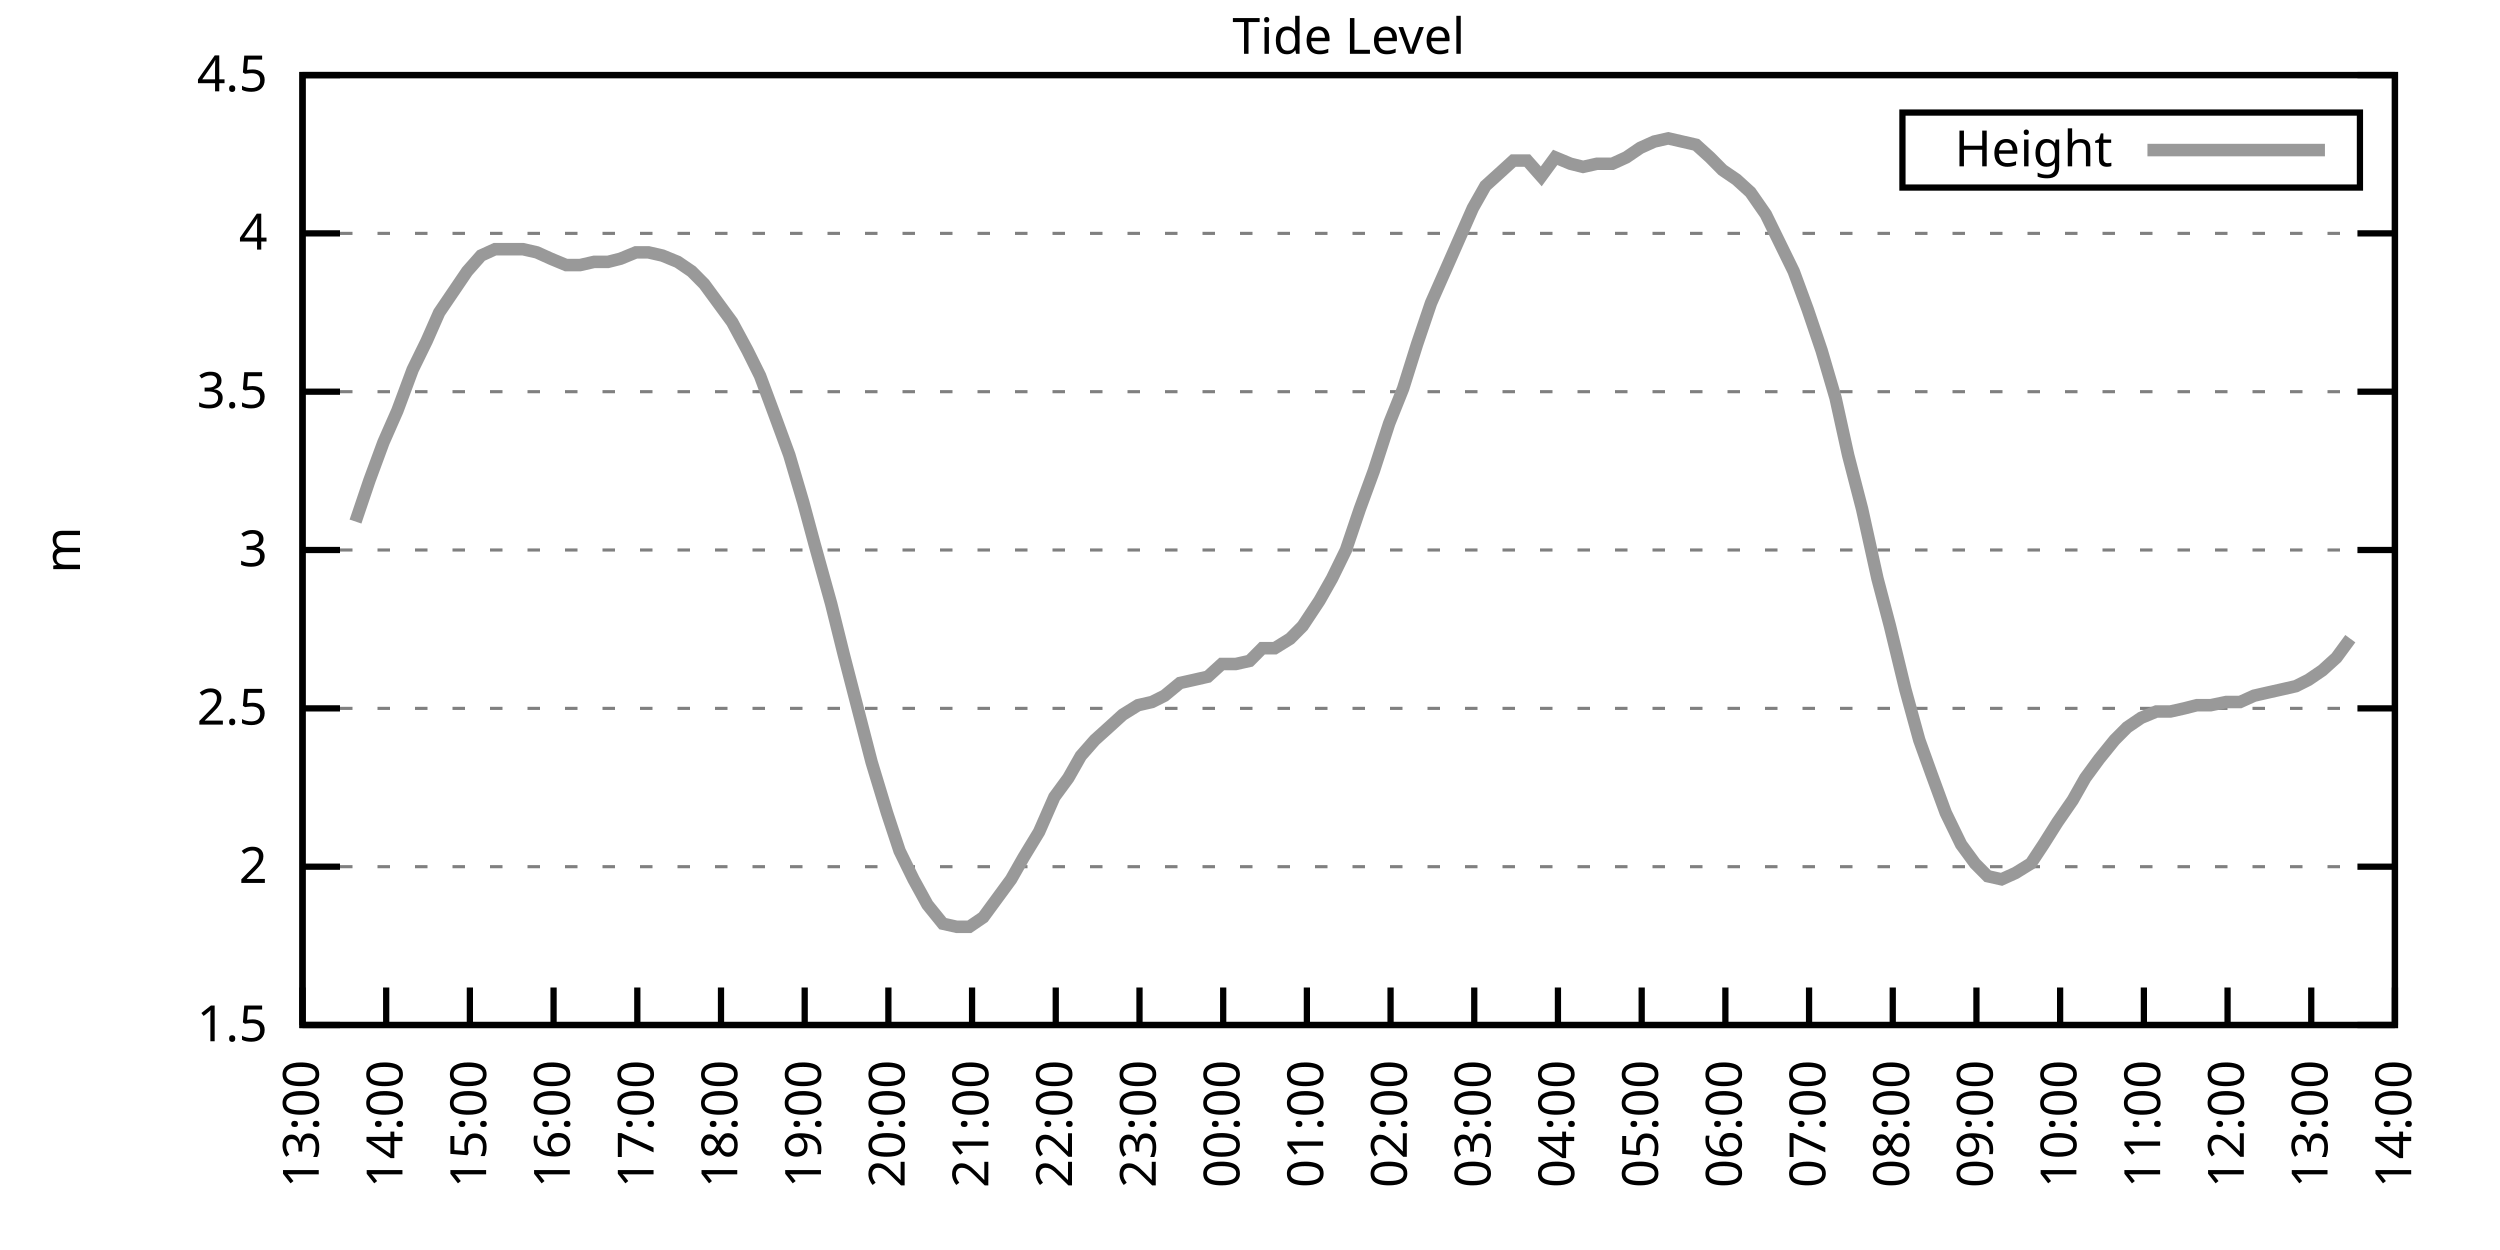
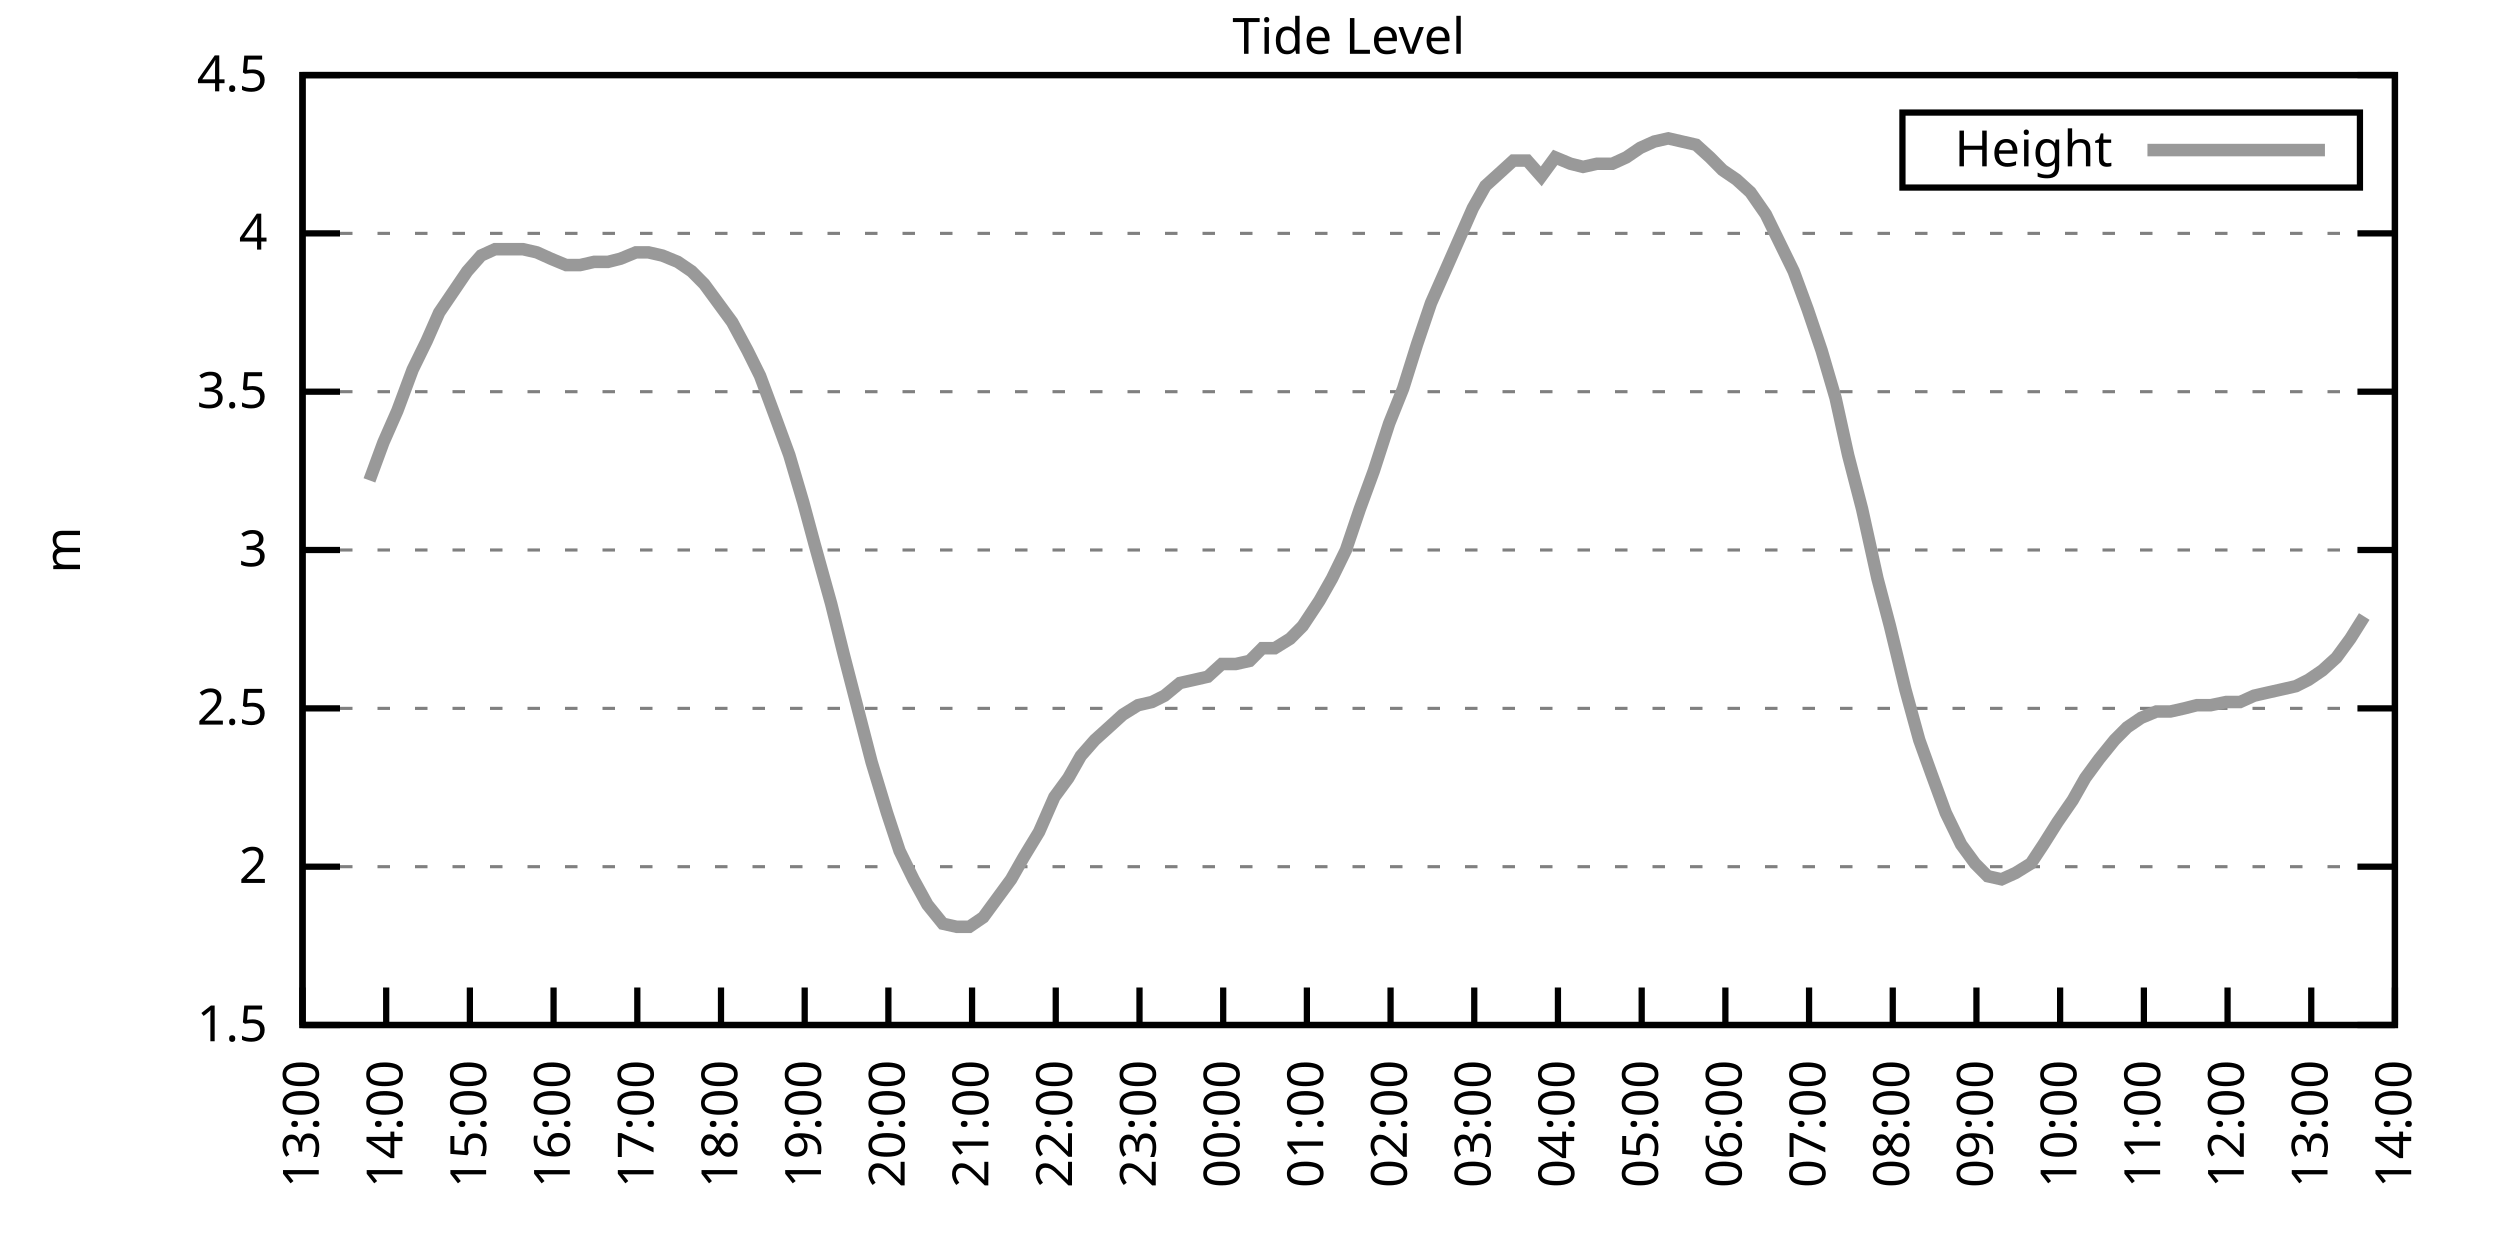
<svg xmlns="http://www.w3.org/2000/svg" xmlns:xlink="http://www.w3.org/1999/xlink" width="400" height="200" viewBox="0 0 400 200">
  <g id="gnuplot_canvas">
    <rect x="0" y="0" width="400" height="200" fill="none" />
    <defs>
      <circle id="gpDot" r="0.5" stroke-width="0.5" stroke="currentColor" />
      <path id="gpPt0" stroke-width="0.333" stroke="currentColor" d="M-1,0 h2 M0,-1 v2" />
      <path id="gpPt1" stroke-width="0.333" stroke="currentColor" d="M-1,-1 L1,1 M1,-1 L-1,1" />
      <path id="gpPt2" stroke-width="0.333" stroke="currentColor" d="M-1,0 L1,0 M0,-1 L0,1 M-1,-1 L1,1 M-1,1 L1,-1" />
      <rect id="gpPt3" stroke-width="0.333" stroke="currentColor" x="-1" y="-1" width="2" height="2" />
      <rect id="gpPt4" stroke-width="0.333" stroke="currentColor" fill="currentColor" x="-1" y="-1" width="2" height="2" />
      <circle id="gpPt5" stroke-width="0.333" stroke="currentColor" cx="0" cy="0" r="1" />
      <use xlink:href="#gpPt5" id="gpPt6" fill="currentColor" stroke="none" />
      <path id="gpPt7" stroke-width="0.333" stroke="currentColor" d="M0,-1.33 L-1.33,0.67 L1.33,0.67 z" />
      <use xlink:href="#gpPt7" id="gpPt8" fill="currentColor" stroke="none" />
      <use xlink:href="#gpPt7" id="gpPt9" stroke="currentColor" transform="rotate(180)" />
      <use xlink:href="#gpPt9" id="gpPt10" fill="currentColor" stroke="none" />
      <use xlink:href="#gpPt3" id="gpPt11" stroke="currentColor" transform="rotate(45)" />
      <use xlink:href="#gpPt11" id="gpPt12" fill="currentColor" stroke="none" />
      <path id="gpPt13" stroke-width="0.333" stroke="currentColor" d="M0,1.330 L1.265,0.411 L0.782,-1.067 L-0.782,-1.076 L-1.265,0.411 z" />
      <use xlink:href="#gpPt13" id="gpPt14" fill="currentColor" stroke="none" />
      <filter id="textbox" filterUnits="objectBoundingBox" x="0" y="0" height="1" width="1">
        <feFlood flood-color="white" flood-opacity="1" result="bgnd" />
        <feComposite in="SourceGraphic" in2="bgnd" operator="atop" />
      </filter>
      <filter id="greybox" filterUnits="objectBoundingBox" x="0" y="0" height="1" width="1">
        <feFlood flood-color="lightgrey" flood-opacity="1" result="grey" />
        <feComposite in="SourceGraphic" in2="grey" operator="atop" />
      </filter>
    </defs>
    <g fill="none" color="white" stroke="currentColor" stroke-width="1.00" stroke-linecap="butt" stroke-linejoin="miter">
</g>
    <g fill="none" color="black" stroke="currentColor" stroke-width="1.00" stroke-linecap="butt" stroke-linejoin="miter">
      <g stroke="none" shape-rendering="crispEdges">
        <polygon fill="rgb(255, 255, 255)" points="48.40,164.00 383.18,164.00 383.18,12.02 48.40,12.02 " />
      </g>
    </g>
    <g fill="none" color="black" stroke="currentColor" stroke-width="1.00" stroke-linecap="butt" stroke-linejoin="miter">
</g>
    <g fill="none" color="black" stroke="black" stroke-width="0.50" stroke-linecap="butt" stroke-linejoin="miter">
</g>
    <g fill="none" color="gray" stroke="currentColor" stroke-width="0.50" stroke-linecap="butt" stroke-linejoin="miter">
      <path stroke="gray" stroke-dasharray="2,4" class="gridline" d="M48.40,164.00 L383.19,164.00  " />
    </g>
    <g fill="none" color="gray" stroke="gray" stroke-width="1.00" stroke-linecap="butt" stroke-linejoin="miter">
</g>
    <g fill="none" color="black" stroke="currentColor" stroke-width="1.00" stroke-linecap="butt" stroke-linejoin="miter">
      <path stroke="black" d="M48.40,164.00 L54.40,164.00 M383.19,164.00 L377.19,164.00  " />
      <g transform="translate(42.80,166.60)" stroke="none" fill="black" font-family="Sans" font-size="8.00" text-anchor="end">
        <text>
          <tspan font-family="Sans"> 1.5</tspan>
        </text>
      </g>
    </g>
    <g fill="none" color="black" stroke="currentColor" stroke-width="1.00" stroke-linecap="butt" stroke-linejoin="miter">
</g>
    <g fill="none" color="black" stroke="black" stroke-width="0.50" stroke-linecap="butt" stroke-linejoin="miter">
</g>
    <g fill="none" color="gray" stroke="currentColor" stroke-width="0.50" stroke-linecap="butt" stroke-linejoin="miter">
      <path stroke="gray" stroke-dasharray="2,4" class="gridline" d="M48.40,138.67 L383.19,138.67  " />
    </g>
    <g fill="none" color="gray" stroke="gray" stroke-width="1.00" stroke-linecap="butt" stroke-linejoin="miter">
</g>
    <g fill="none" color="black" stroke="currentColor" stroke-width="1.00" stroke-linecap="butt" stroke-linejoin="miter">
      <path stroke="black" d="M48.40,138.67 L54.40,138.67 M383.19,138.67 L377.19,138.67  " />
      <g transform="translate(42.80,141.27)" stroke="none" fill="black" font-family="Sans" font-size="8.00" text-anchor="end">
        <text>
          <tspan font-family="Sans"> 2</tspan>
        </text>
      </g>
    </g>
    <g fill="none" color="black" stroke="currentColor" stroke-width="1.00" stroke-linecap="butt" stroke-linejoin="miter">
</g>
    <g fill="none" color="black" stroke="black" stroke-width="0.50" stroke-linecap="butt" stroke-linejoin="miter">
</g>
    <g fill="none" color="gray" stroke="currentColor" stroke-width="0.50" stroke-linecap="butt" stroke-linejoin="miter">
      <path stroke="gray" stroke-dasharray="2,4" class="gridline" d="M48.40,113.34 L383.19,113.34  " />
    </g>
    <g fill="none" color="gray" stroke="gray" stroke-width="1.00" stroke-linecap="butt" stroke-linejoin="miter">
</g>
    <g fill="none" color="black" stroke="currentColor" stroke-width="1.00" stroke-linecap="butt" stroke-linejoin="miter">
      <path stroke="black" d="M48.40,113.34 L54.40,113.34 M383.19,113.34 L377.19,113.34  " />
      <g transform="translate(42.80,115.94)" stroke="none" fill="black" font-family="Sans" font-size="8.00" text-anchor="end">
        <text>
          <tspan font-family="Sans"> 2.5</tspan>
        </text>
      </g>
    </g>
    <g fill="none" color="black" stroke="currentColor" stroke-width="1.00" stroke-linecap="butt" stroke-linejoin="miter">
</g>
    <g fill="none" color="black" stroke="black" stroke-width="0.50" stroke-linecap="butt" stroke-linejoin="miter">
</g>
    <g fill="none" color="gray" stroke="currentColor" stroke-width="0.50" stroke-linecap="butt" stroke-linejoin="miter">
      <path stroke="gray" stroke-dasharray="2,4" class="gridline" d="M48.40,88.00 L383.19,88.00  " />
    </g>
    <g fill="none" color="gray" stroke="gray" stroke-width="1.00" stroke-linecap="butt" stroke-linejoin="miter">
</g>
    <g fill="none" color="black" stroke="currentColor" stroke-width="1.00" stroke-linecap="butt" stroke-linejoin="miter">
      <path stroke="black" d="M48.40,88.00 L54.40,88.00 M383.19,88.00 L377.19,88.00  " />
      <g transform="translate(42.80,90.60)" stroke="none" fill="black" font-family="Sans" font-size="8.00" text-anchor="end">
        <text>
          <tspan font-family="Sans"> 3</tspan>
        </text>
      </g>
    </g>
    <g fill="none" color="black" stroke="currentColor" stroke-width="1.00" stroke-linecap="butt" stroke-linejoin="miter">
</g>
    <g fill="none" color="black" stroke="black" stroke-width="0.50" stroke-linecap="butt" stroke-linejoin="miter">
</g>
    <g fill="none" color="gray" stroke="currentColor" stroke-width="0.50" stroke-linecap="butt" stroke-linejoin="miter">
      <path stroke="gray" stroke-dasharray="2,4" class="gridline" d="M48.40,62.67 L383.19,62.67  " />
    </g>
    <g fill="none" color="gray" stroke="gray" stroke-width="1.00" stroke-linecap="butt" stroke-linejoin="miter">
</g>
    <g fill="none" color="black" stroke="currentColor" stroke-width="1.00" stroke-linecap="butt" stroke-linejoin="miter">
      <path stroke="black" d="M48.40,62.67 L54.40,62.67 M383.19,62.67 L377.19,62.67  " />
      <g transform="translate(42.80,65.27)" stroke="none" fill="black" font-family="Sans" font-size="8.00" text-anchor="end">
        <text>
          <tspan font-family="Sans"> 3.5</tspan>
        </text>
      </g>
    </g>
    <g fill="none" color="black" stroke="currentColor" stroke-width="1.00" stroke-linecap="butt" stroke-linejoin="miter">
</g>
    <g fill="none" color="black" stroke="black" stroke-width="0.50" stroke-linecap="butt" stroke-linejoin="miter">
</g>
    <g fill="none" color="gray" stroke="currentColor" stroke-width="0.50" stroke-linecap="butt" stroke-linejoin="miter">
      <path stroke="gray" stroke-dasharray="2,4" class="gridline" d="M48.40,37.34 L383.19,37.34  " />
    </g>
    <g fill="none" color="gray" stroke="gray" stroke-width="1.00" stroke-linecap="butt" stroke-linejoin="miter">
</g>
    <g fill="none" color="black" stroke="currentColor" stroke-width="1.00" stroke-linecap="butt" stroke-linejoin="miter">
      <path stroke="black" d="M48.40,37.34 L54.40,37.34 M383.19,37.34 L377.19,37.34  " />
      <g transform="translate(42.80,39.94)" stroke="none" fill="black" font-family="Sans" font-size="8.00" text-anchor="end">
        <text>
          <tspan font-family="Sans"> 4</tspan>
        </text>
      </g>
    </g>
    <g fill="none" color="black" stroke="currentColor" stroke-width="1.00" stroke-linecap="butt" stroke-linejoin="miter">
</g>
    <g fill="none" color="black" stroke="black" stroke-width="0.50" stroke-linecap="butt" stroke-linejoin="miter">
</g>
    <g fill="none" color="gray" stroke="currentColor" stroke-width="0.50" stroke-linecap="butt" stroke-linejoin="miter">
      <path stroke="gray" stroke-dasharray="2,4" class="gridline" d="M48.40,12.01 L383.19,12.01  " />
    </g>
    <g fill="none" color="gray" stroke="gray" stroke-width="1.00" stroke-linecap="butt" stroke-linejoin="miter">
</g>
    <g fill="none" color="black" stroke="currentColor" stroke-width="1.00" stroke-linecap="butt" stroke-linejoin="miter">
      <path stroke="black" d="M48.40,12.01 L54.40,12.01 M383.19,12.01 L377.19,12.01  " />
      <g transform="translate(42.80,14.61)" stroke="none" fill="black" font-family="Sans" font-size="8.00" text-anchor="end">
        <text>
          <tspan font-family="Sans"> 4.5</tspan>
        </text>
      </g>
    </g>
    <g fill="none" color="black" stroke="currentColor" stroke-width="1.00" stroke-linecap="butt" stroke-linejoin="miter">
      <path stroke="black" d="M48.40,164.00 L48.40,158.00  " />
      <g transform="translate(51.00,169.60) rotate(270.00)" stroke="none" fill="black" font-family="Sans" font-size="8.00" text-anchor="end">
        <text>
          <tspan font-family="Sans">13:00</tspan>
        </text>
      </g>
    </g>
    <g fill="none" color="black" stroke="currentColor" stroke-width="1.00" stroke-linecap="butt" stroke-linejoin="miter">
      <path stroke="black" d="M61.79,164.00 L61.79,158.00  " />
      <g transform="translate(64.39,169.60) rotate(270.00)" stroke="none" fill="black" font-family="Sans" font-size="8.00" text-anchor="end">
        <text>
          <tspan font-family="Sans">14:00</tspan>
        </text>
      </g>
    </g>
    <g fill="none" color="black" stroke="currentColor" stroke-width="1.00" stroke-linecap="butt" stroke-linejoin="miter">
      <path stroke="black" d="M75.18,164.00 L75.18,158.00  " />
      <g transform="translate(77.78,169.60) rotate(270.00)" stroke="none" fill="black" font-family="Sans" font-size="8.00" text-anchor="end">
        <text>
          <tspan font-family="Sans">15:00</tspan>
        </text>
      </g>
    </g>
    <g fill="none" color="black" stroke="currentColor" stroke-width="1.00" stroke-linecap="butt" stroke-linejoin="miter">
      <path stroke="black" d="M88.57,164.00 L88.57,158.00  " />
      <g transform="translate(91.17,169.60) rotate(270.00)" stroke="none" fill="black" font-family="Sans" font-size="8.00" text-anchor="end">
        <text>
          <tspan font-family="Sans">16:00</tspan>
        </text>
      </g>
    </g>
    <g fill="none" color="black" stroke="currentColor" stroke-width="1.00" stroke-linecap="butt" stroke-linejoin="miter">
      <path stroke="black" d="M101.97,164.00 L101.97,158.00  " />
      <g transform="translate(104.57,169.60) rotate(270.00)" stroke="none" fill="black" font-family="Sans" font-size="8.00" text-anchor="end">
        <text>
          <tspan font-family="Sans">17:00</tspan>
        </text>
      </g>
    </g>
    <g fill="none" color="black" stroke="currentColor" stroke-width="1.00" stroke-linecap="butt" stroke-linejoin="miter">
      <path stroke="black" d="M115.36,164.00 L115.36,158.00  " />
      <g transform="translate(117.96,169.60) rotate(270.00)" stroke="none" fill="black" font-family="Sans" font-size="8.00" text-anchor="end">
        <text>
          <tspan font-family="Sans">18:00</tspan>
        </text>
      </g>
    </g>
    <g fill="none" color="black" stroke="currentColor" stroke-width="1.00" stroke-linecap="butt" stroke-linejoin="miter">
      <path stroke="black" d="M128.75,164.00 L128.75,158.00  " />
      <g transform="translate(131.35,169.60) rotate(270.00)" stroke="none" fill="black" font-family="Sans" font-size="8.00" text-anchor="end">
        <text>
          <tspan font-family="Sans">19:00</tspan>
        </text>
      </g>
    </g>
    <g fill="none" color="black" stroke="currentColor" stroke-width="1.00" stroke-linecap="butt" stroke-linejoin="miter">
      <path stroke="black" d="M142.14,164.00 L142.14,158.00  " />
      <g transform="translate(144.74,169.60) rotate(270.00)" stroke="none" fill="black" font-family="Sans" font-size="8.00" text-anchor="end">
        <text>
          <tspan font-family="Sans">20:00</tspan>
        </text>
      </g>
    </g>
    <g fill="none" color="black" stroke="currentColor" stroke-width="1.00" stroke-linecap="butt" stroke-linejoin="miter">
      <path stroke="black" d="M155.53,164.00 L155.53,158.00  " />
      <g transform="translate(158.13,169.60) rotate(270.00)" stroke="none" fill="black" font-family="Sans" font-size="8.00" text-anchor="end">
        <text>
          <tspan font-family="Sans">21:00</tspan>
        </text>
      </g>
    </g>
    <g fill="none" color="black" stroke="currentColor" stroke-width="1.00" stroke-linecap="butt" stroke-linejoin="miter">
      <path stroke="black" d="M168.92,164.00 L168.92,158.00  " />
      <g transform="translate(171.52,169.60) rotate(270.00)" stroke="none" fill="black" font-family="Sans" font-size="8.00" text-anchor="end">
        <text>
          <tspan font-family="Sans">22:00</tspan>
        </text>
      </g>
    </g>
    <g fill="none" color="black" stroke="currentColor" stroke-width="1.00" stroke-linecap="butt" stroke-linejoin="miter">
      <path stroke="black" d="M182.32,164.00 L182.32,158.00  " />
      <g transform="translate(184.92,169.60) rotate(270.00)" stroke="none" fill="black" font-family="Sans" font-size="8.00" text-anchor="end">
        <text>
          <tspan font-family="Sans">23:00</tspan>
        </text>
      </g>
    </g>
    <g fill="none" color="black" stroke="currentColor" stroke-width="1.00" stroke-linecap="butt" stroke-linejoin="miter">
      <path stroke="black" d="M195.71,164.00 L195.71,158.00  " />
      <g transform="translate(198.31,169.60) rotate(270.00)" stroke="none" fill="black" font-family="Sans" font-size="8.00" text-anchor="end">
        <text>
          <tspan font-family="Sans">00:00</tspan>
        </text>
      </g>
    </g>
    <g fill="none" color="black" stroke="currentColor" stroke-width="1.00" stroke-linecap="butt" stroke-linejoin="miter">
      <path stroke="black" d="M209.10,164.00 L209.10,158.00  " />
      <g transform="translate(211.70,169.60) rotate(270.00)" stroke="none" fill="black" font-family="Sans" font-size="8.00" text-anchor="end">
        <text>
          <tspan font-family="Sans">01:00</tspan>
        </text>
      </g>
    </g>
    <g fill="none" color="black" stroke="currentColor" stroke-width="1.00" stroke-linecap="butt" stroke-linejoin="miter">
      <path stroke="black" d="M222.49,164.00 L222.49,158.00  " />
      <g transform="translate(225.09,169.60) rotate(270.00)" stroke="none" fill="black" font-family="Sans" font-size="8.00" text-anchor="end">
        <text>
          <tspan font-family="Sans">02:00</tspan>
        </text>
      </g>
    </g>
    <g fill="none" color="black" stroke="currentColor" stroke-width="1.00" stroke-linecap="butt" stroke-linejoin="miter">
      <path stroke="black" d="M235.88,164.00 L235.88,158.00  " />
      <g transform="translate(238.48,169.60) rotate(270.00)" stroke="none" fill="black" font-family="Sans" font-size="8.00" text-anchor="end">
        <text>
          <tspan font-family="Sans">03:00</tspan>
        </text>
      </g>
    </g>
    <g fill="none" color="black" stroke="currentColor" stroke-width="1.00" stroke-linecap="butt" stroke-linejoin="miter">
      <path stroke="black" d="M249.27,164.00 L249.27,158.00  " />
      <g transform="translate(251.87,169.60) rotate(270.00)" stroke="none" fill="black" font-family="Sans" font-size="8.00" text-anchor="end">
        <text>
          <tspan font-family="Sans">04:00</tspan>
        </text>
      </g>
    </g>
    <g fill="none" color="black" stroke="currentColor" stroke-width="1.00" stroke-linecap="butt" stroke-linejoin="miter">
      <path stroke="black" d="M262.67,164.00 L262.67,158.00  " />
      <g transform="translate(265.27,169.60) rotate(270.00)" stroke="none" fill="black" font-family="Sans" font-size="8.00" text-anchor="end">
        <text>
          <tspan font-family="Sans">05:00</tspan>
        </text>
      </g>
    </g>
    <g fill="none" color="black" stroke="currentColor" stroke-width="1.00" stroke-linecap="butt" stroke-linejoin="miter">
      <path stroke="black" d="M276.06,164.00 L276.06,158.00  " />
      <g transform="translate(278.66,169.60) rotate(270.00)" stroke="none" fill="black" font-family="Sans" font-size="8.00" text-anchor="end">
        <text>
          <tspan font-family="Sans">06:00</tspan>
        </text>
      </g>
    </g>
    <g fill="none" color="black" stroke="currentColor" stroke-width="1.00" stroke-linecap="butt" stroke-linejoin="miter">
      <path stroke="black" d="M289.45,164.00 L289.45,158.00  " />
      <g transform="translate(292.05,169.60) rotate(270.00)" stroke="none" fill="black" font-family="Sans" font-size="8.00" text-anchor="end">
        <text>
          <tspan font-family="Sans">07:00</tspan>
        </text>
      </g>
    </g>
    <g fill="none" color="black" stroke="currentColor" stroke-width="1.00" stroke-linecap="butt" stroke-linejoin="miter">
      <path stroke="black" d="M302.84,164.00 L302.84,158.00  " />
      <g transform="translate(305.44,169.60) rotate(270.00)" stroke="none" fill="black" font-family="Sans" font-size="8.00" text-anchor="end">
        <text>
          <tspan font-family="Sans">08:00</tspan>
        </text>
      </g>
    </g>
    <g fill="none" color="black" stroke="currentColor" stroke-width="1.00" stroke-linecap="butt" stroke-linejoin="miter">
      <path stroke="black" d="M316.23,164.00 L316.23,158.00  " />
      <g transform="translate(318.83,169.60) rotate(270.00)" stroke="none" fill="black" font-family="Sans" font-size="8.00" text-anchor="end">
        <text>
          <tspan font-family="Sans">09:00</tspan>
        </text>
      </g>
    </g>
    <g fill="none" color="black" stroke="currentColor" stroke-width="1.00" stroke-linecap="butt" stroke-linejoin="miter">
      <path stroke="black" d="M329.62,164.00 L329.62,158.00  " />
      <g transform="translate(332.22,169.60) rotate(270.00)" stroke="none" fill="black" font-family="Sans" font-size="8.00" text-anchor="end">
        <text>
          <tspan font-family="Sans">10:00</tspan>
        </text>
      </g>
    </g>
    <g fill="none" color="black" stroke="currentColor" stroke-width="1.00" stroke-linecap="butt" stroke-linejoin="miter">
      <path stroke="black" d="M343.02,164.00 L343.02,158.00  " />
      <g transform="translate(345.62,169.60) rotate(270.00)" stroke="none" fill="black" font-family="Sans" font-size="8.00" text-anchor="end">
        <text>
          <tspan font-family="Sans">11:00</tspan>
        </text>
      </g>
    </g>
    <g fill="none" color="black" stroke="currentColor" stroke-width="1.00" stroke-linecap="butt" stroke-linejoin="miter">
      <path stroke="black" d="M356.41,164.00 L356.41,158.00  " />
      <g transform="translate(359.01,169.60) rotate(270.00)" stroke="none" fill="black" font-family="Sans" font-size="8.00" text-anchor="end">
        <text>
          <tspan font-family="Sans">12:00</tspan>
        </text>
      </g>
    </g>
    <g fill="none" color="black" stroke="currentColor" stroke-width="1.00" stroke-linecap="butt" stroke-linejoin="miter">
      <path stroke="black" d="M369.80,164.00 L369.80,158.00  " />
      <g transform="translate(372.40,169.60) rotate(270.00)" stroke="none" fill="black" font-family="Sans" font-size="8.00" text-anchor="end">
        <text>
          <tspan font-family="Sans">13:00</tspan>
        </text>
      </g>
    </g>
    <g fill="none" color="black" stroke="currentColor" stroke-width="1.00" stroke-linecap="butt" stroke-linejoin="miter">
      <path stroke="black" d="M383.19,164.00 L383.19,158.00  " />
      <g transform="translate(385.79,169.60) rotate(270.00)" stroke="none" fill="black" font-family="Sans" font-size="8.00" text-anchor="end">
        <text>
          <tspan font-family="Sans">14:00</tspan>
        </text>
      </g>
    </g>
    <g fill="none" color="black" stroke="currentColor" stroke-width="1.00" stroke-linecap="butt" stroke-linejoin="miter">
</g>
    <g fill="none" color="black" stroke="currentColor" stroke-width="1.00" stroke-linecap="butt" stroke-linejoin="miter">
      <path stroke="black" d="M48.40,12.01 L48.40,164.00 L383.19,164.00 L383.19,12.01 L48.40,12.01 Z  " />
    </g>
    <g fill="none" color="black" stroke="currentColor" stroke-width="1.00" stroke-linecap="butt" stroke-linejoin="miter">
</g>
    <g fill="none" color="black" stroke="currentColor" stroke-width="1.00" stroke-linecap="butt" stroke-linejoin="miter">
      <path stroke="black" d="M304.39,30.01 L304.39,18.01 L377.59,18.01 L377.59,30.01 L304.39,30.01 Z  " />
    </g>
    <g id="Tide_level_plot_1">
      <g fill="none" color="white" stroke="black" stroke-width="2.00" stroke-linecap="butt" stroke-linejoin="miter">
</g>
      <g fill="none" color="black" stroke="currentColor" stroke-width="2.00" stroke-linecap="butt" stroke-linejoin="miter">
        <g transform="translate(337.99,26.61)" stroke="none" fill="black" font-family="Sans" font-size="8.00" text-anchor="end">
          <text>
            <tspan font-family="Sans">Height</tspan>
          </text>
        </g>
      </g>
      <g fill="none" color="black" stroke="currentColor" stroke-width="2.00" stroke-linecap="butt" stroke-linejoin="miter">
-         <path stroke="rgb(153, 153, 153)" d="M343.59,24.01 L371.99,24.01 M56.88,83.45 L59.11,76.86 L61.35,70.78 L63.58,65.71 L66.03,59.13 L68.26,54.57   L70.27,50.01 L74.74,43.42 L76.97,40.89 L79.20,39.87 L81.43,39.87 L83.66,39.87 L85.90,40.38 L88.13,41.39   L90.58,42.41 L92.82,42.41 L95.05,41.90 L97.28,41.90 L99.29,41.39 L101.74,40.38 L103.75,40.38 L105.98,40.89   L108.44,41.90 L110.67,43.42 L112.68,45.45 L114.91,48.49 L117.14,51.53 L119.60,56.09 L121.61,60.14 L124.06,66.73   L126.29,72.81 L128.53,80.41 L130.31,86.99 L132.99,96.62 L135.00,104.72 L137.23,113.34 L139.46,121.95 L141.92,130.06   L143.93,136.14 L146.16,140.69 L148.39,144.75 L150.85,147.79 L153.08,148.29 L155.09,148.29 L157.32,146.77 L159.55,143.73   L161.78,140.69 L163.79,137.15 L166.25,133.10 L168.70,127.52 L170.93,124.48 L172.94,120.94 L175.17,118.40 L177.41,116.38   L179.64,114.35 L182.09,112.83 L184.32,112.32 L186.33,111.31 L188.79,109.28 L191.02,108.78 L193.25,108.27 L195.48,106.24   L197.72,106.24 L199.95,105.74 L201.96,103.71 L203.97,103.71 L206.42,102.19 L208.43,100.16 L211.11,96.11 L213.12,92.56   L215.35,88.00 L217.58,81.42 L219.81,75.34 L222.27,67.74 L224.50,62.17 L226.73,55.07 L228.96,48.49 L231.20,43.42   L233.43,38.35 L235.66,33.29 L237.67,29.74 L239.90,27.72 L242.13,25.69 L244.36,25.69 L246.60,28.22 L248.83,25.18   L251.28,26.20 L253.29,26.70 L255.52,26.20 L257.98,26.20 L260.21,25.18 L262.44,23.66 L264.67,22.65 L266.91,22.14   L269.14,22.65 L271.37,23.16 L273.60,25.18 L275.61,27.21 L277.84,28.73 L280.07,30.76 L282.53,34.30 L284.76,38.86   L286.99,43.42 L289.23,49.50 L291.46,56.09 L293.69,63.69 L295.70,72.81 L297.93,81.42 L300.39,92.56 L302.39,100.16   L304.85,110.30 L307.08,118.40 L309.09,123.98 L311.32,130.06 L313.78,135.12 L316.01,138.16 L318.02,140.19 L320.25,140.69   L322.48,139.68 L324.94,138.16 L326.95,135.12 L329.18,131.58 L331.63,128.03 L333.64,124.48 L335.87,121.44 L338.33,118.40   L340.34,116.38 L342.57,114.86 L345.02,113.84 L347.26,113.84 L349.49,113.34 L351.50,112.83 L353.73,112.83 L356.18,112.32   L358.42,112.32 L360.65,111.31 L362.88,110.80 L365.11,110.30 L367.34,109.79 L369.35,108.78 L371.58,107.26 L373.82,105.23   L376.05,102.19  " />
+         <path stroke="rgb(153, 153, 153)" d="M343.59,24.01 L371.99,24.01 M59.11,76.86 L61.35,70.78 L63.58,65.71 L66.03,59.13 L68.26,54.57 L70.27,50.01   L74.74,43.42 L76.97,40.89 L79.20,39.87 L81.43,39.87 L83.66,39.87 L85.90,40.38 L88.13,41.39 L90.58,42.41   L92.82,42.41 L95.05,41.90 L97.28,41.90 L99.29,41.39 L101.74,40.38 L103.75,40.38 L105.98,40.89 L108.44,41.90   L110.67,43.42 L112.68,45.45 L114.91,48.49 L117.14,51.53 L119.60,56.09 L121.61,60.14 L124.06,66.73 L126.29,72.81   L128.53,80.41 L130.31,86.99 L132.99,96.62 L135.00,104.72 L137.23,113.34 L139.46,121.95 L141.92,130.06 L143.93,136.14   L146.16,140.69 L148.39,144.75 L150.85,147.79 L153.08,148.29 L155.09,148.29 L157.32,146.77 L159.55,143.73 L161.78,140.69   L163.79,137.15 L166.25,133.10 L168.70,127.52 L170.93,124.48 L172.94,120.94 L175.17,118.40 L177.41,116.38 L179.64,114.35   L182.09,112.83 L184.32,112.32 L186.33,111.31 L188.79,109.28 L191.02,108.78 L193.25,108.27 L195.48,106.24 L197.72,106.24   L199.95,105.74 L201.96,103.71 L203.97,103.71 L206.42,102.19 L208.43,100.16 L211.11,96.11 L213.12,92.56 L215.35,88.00   L217.58,81.42 L219.81,75.34 L222.27,67.74 L224.50,62.17 L226.73,55.07 L228.96,48.49 L231.20,43.42 L233.43,38.35   L235.66,33.29 L237.67,29.74 L239.90,27.72 L242.13,25.69 L244.36,25.69 L246.60,28.22 L248.83,25.18 L251.28,26.20   L253.29,26.70 L255.52,26.20 L257.98,26.20 L260.21,25.18 L262.44,23.66 L264.67,22.65 L266.91,22.14 L269.14,22.65   L271.37,23.16 L273.60,25.18 L275.61,27.21 L277.84,28.73 L280.07,30.76 L282.53,34.30 L284.76,38.86 L286.99,43.42   L289.23,49.50 L291.46,56.09 L293.69,63.69 L295.70,72.81 L297.93,81.42 L300.39,92.56 L302.39,100.16 L304.85,110.30   L307.08,118.40 L309.09,123.98 L311.32,130.06 L313.78,135.12 L316.01,138.16 L318.02,140.19 L320.25,140.69 L322.48,139.68   L324.94,138.16 L326.95,135.12 L329.18,131.58 L331.63,128.03 L333.64,124.48 L335.87,121.44 L338.33,118.40 L340.34,116.38   L342.57,114.86 L345.02,113.84 L347.26,113.84 L349.49,113.34 L351.50,112.83 L353.73,112.83 L356.18,112.32 L358.42,112.32   L360.65,111.31 L362.88,110.80 L365.11,110.30 L367.34,109.79 L369.35,108.78 L371.58,107.26 L373.82,105.23 L376.05,102.19   L378.28,98.64  " />
      </g>
    </g>
    <g fill="none" color="black" stroke="currentColor" stroke-width="2.00" stroke-linecap="butt" stroke-linejoin="miter">
</g>
    <g fill="none" color="black" stroke="black" stroke-width="1.00" stroke-linecap="butt" stroke-linejoin="miter">
</g>
    <g fill="none" color="black" stroke="currentColor" stroke-width="1.00" stroke-linecap="butt" stroke-linejoin="miter">
      <path stroke="black" d="M48.40,12.01 L48.40,164.00 L383.19,164.00 L383.19,12.01 L48.40,12.01 Z  " />
      <g transform="translate(12.80,88.01) rotate(270.00)" stroke="none" fill="black" font-family="Sans" font-size="8.00" text-anchor="middle">
        <text>
          <tspan font-family="Sans">m</tspan>
        </text>
      </g>
    </g>
    <g fill="none" color="black" stroke="currentColor" stroke-width="1.00" stroke-linecap="butt" stroke-linejoin="miter">
</g>
    <g fill="none" color="black" stroke="currentColor" stroke-width="1.00" stroke-linecap="butt" stroke-linejoin="miter">
      <g transform="translate(215.79,8.61)" stroke="none" fill="black" font-family="Sans" font-size="8.00" text-anchor="middle">
        <text>
          <tspan font-family="Sans">Tide Level</tspan>
        </text>
      </g>
    </g>
    <g fill="none" color="black" stroke="currentColor" stroke-width="1.00" stroke-linecap="butt" stroke-linejoin="miter">
</g>
  </g>
</svg>
